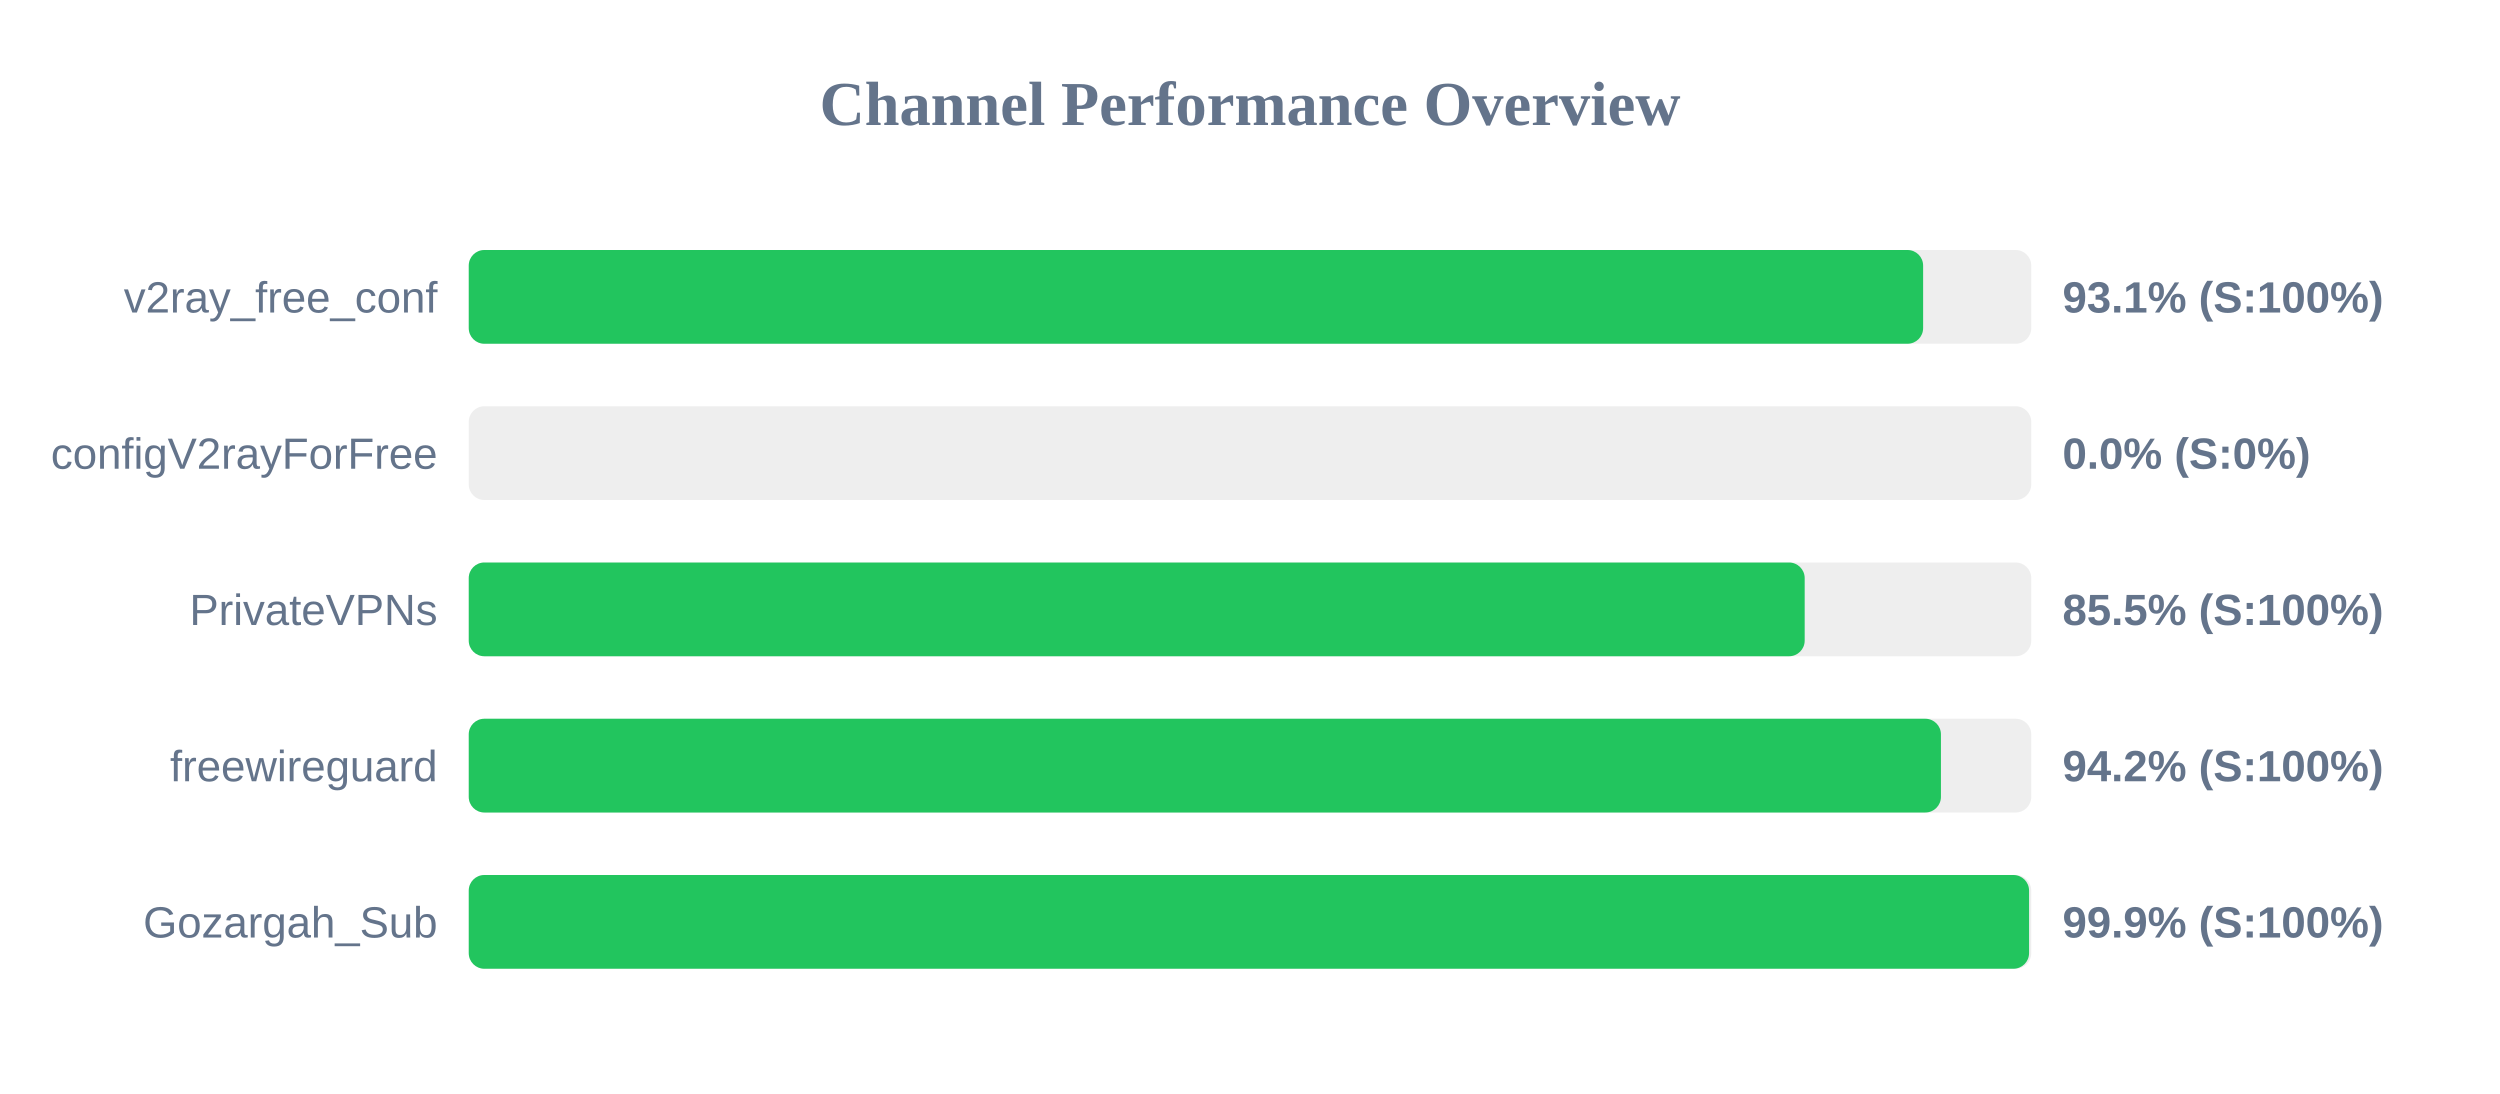
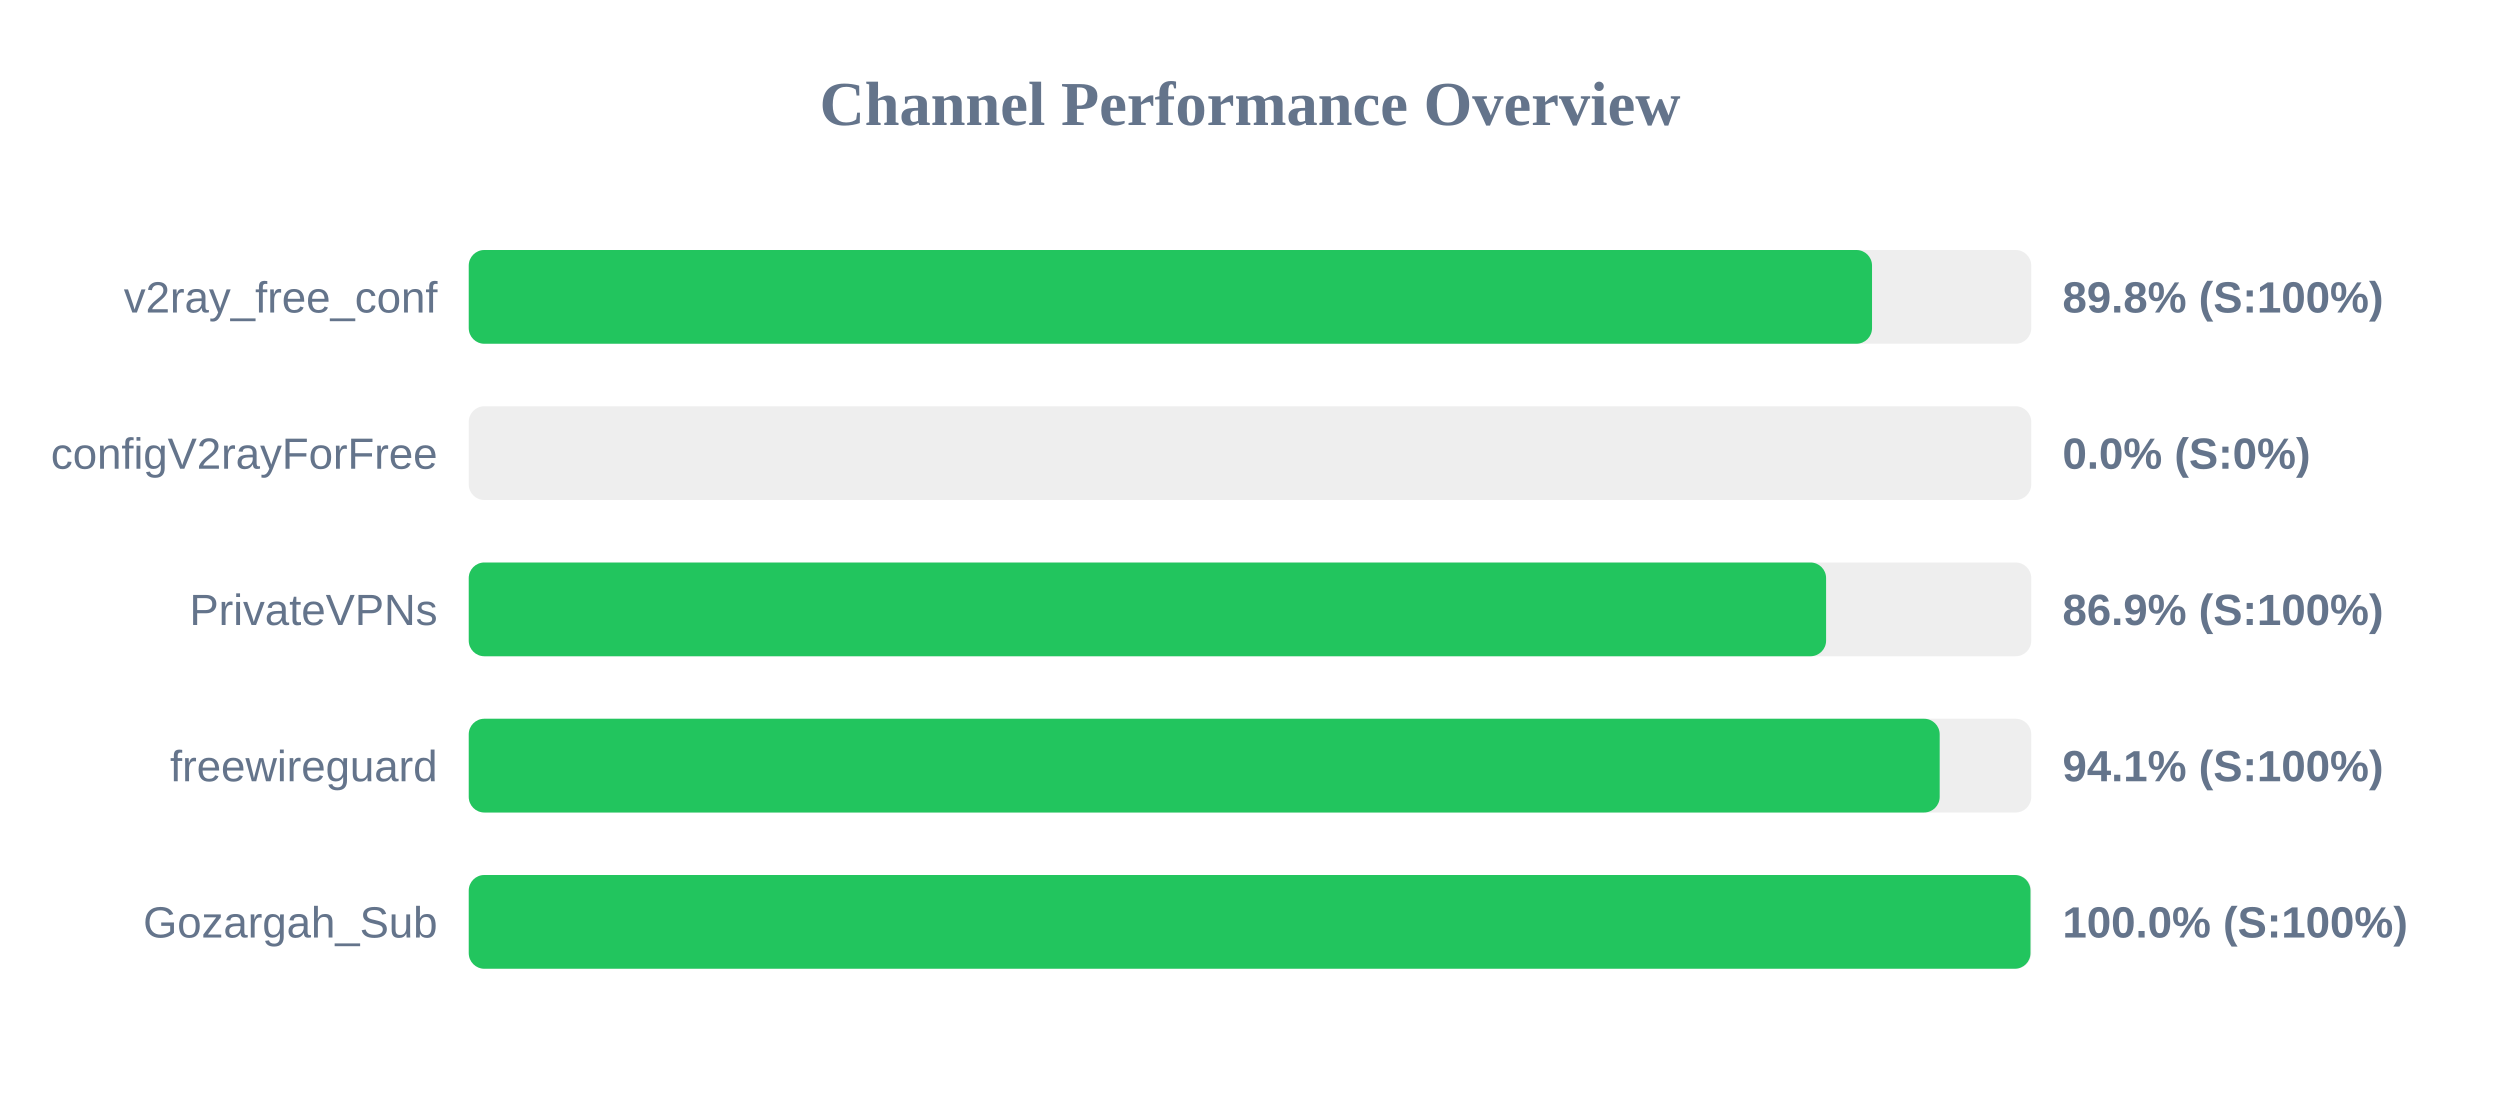
<svg xmlns="http://www.w3.org/2000/svg" width="800" height="350" version="1.1">
  <style>
        .row { font: 14px Arial; fill: #64748b; }
        .score { font: bold 14px Arial; fill: #64748b; }
    </style>
  <text x="400" y="40" text-anchor="middle" font-size="20px" font-weight="bold" fill="#64748b">Channel Performance Overview</text>
  <rect x="150" y="80" width="500" height="30" fill="#eee" rx="5" />
-   <rect x="150" y="80" width="465.4" height="30" fill="#22c55e" rx="5" />
+   <rect x="150" y="80" width="449.05" height="30" fill="#22c55e" rx="5" />
  <text x="140" y="100" text-anchor="end" class="row">v2ray_free_conf</text>
-   <text x="660" y="100" text-anchor="start" class="score">93.1% (S:100%)</text>
+   <text x="660" y="100" text-anchor="start" class="score">89.8% (S:100%)</text>
  <rect x="150" y="130" width="500" height="30" fill="#eee" rx="5" />
  <rect x="150" y="130" width="0.0" height="30" fill="#ef4444" rx="5" />
  <text x="140" y="150" text-anchor="end" class="row">configV2rayForFree</text>
  <text x="660" y="150" text-anchor="start" class="score">0.0% (S:0%)</text>
  <rect x="150" y="180" width="500" height="30" fill="#eee" rx="5" />
-   <rect x="150" y="180" width="427.5" height="30" fill="#22c55e" rx="5" />
+   <rect x="150" y="180" width="434.35" height="30" fill="#22c55e" rx="5" />
  <text x="140" y="200" text-anchor="end" class="row">PrivateVPNs</text>
-   <text x="660" y="200" text-anchor="start" class="score">85.5% (S:100%)</text>
+   <text x="660" y="200" text-anchor="start" class="score">86.9% (S:100%)</text>
  <rect x="150" y="230" width="500" height="30" fill="#eee" rx="5" />
-   <rect x="150" y="230" width="471.1" height="30" fill="#22c55e" rx="5" />
+   <rect x="150" y="230" width="470.7" height="30" fill="#22c55e" rx="5" />
  <text x="140" y="250" text-anchor="end" class="row">freewireguard</text>
-   <text x="660" y="250" text-anchor="start" class="score">94.2% (S:100%)</text>
+   <text x="660" y="250" text-anchor="start" class="score">94.1% (S:100%)</text>
  <rect x="150" y="280" width="500" height="30" fill="#eee" rx="5" />
-   <rect x="150" y="280" width="499.3" height="30" fill="#22c55e" rx="5" />
+   <rect x="150" y="280" width="499.75" height="30" fill="#22c55e" rx="5" />
  <text x="140" y="300" text-anchor="end" class="row">Gozargah_Sub</text>
-   <text x="660" y="300" text-anchor="start" class="score">99.9% (S:100%)</text>
+   <text x="660" y="300" text-anchor="start" class="score">100.0% (S:100%)</text>
</svg>
